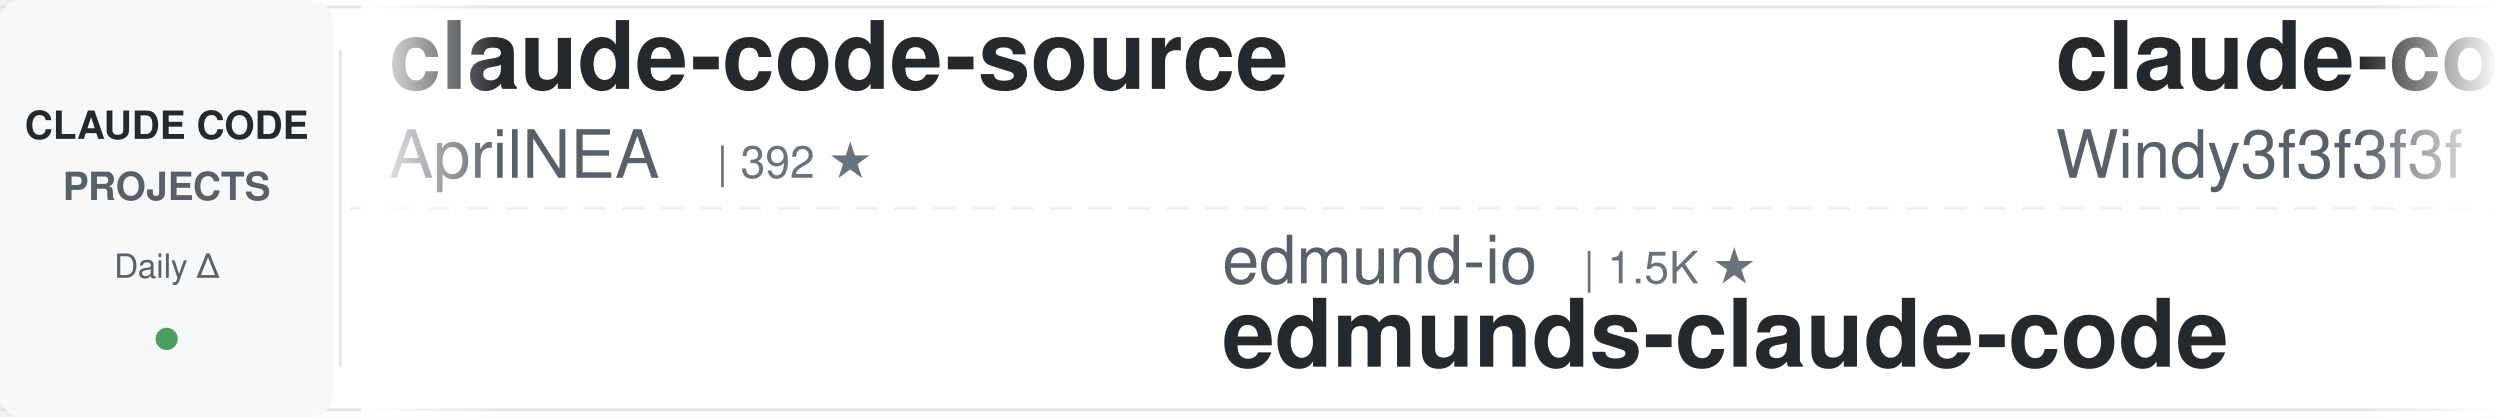
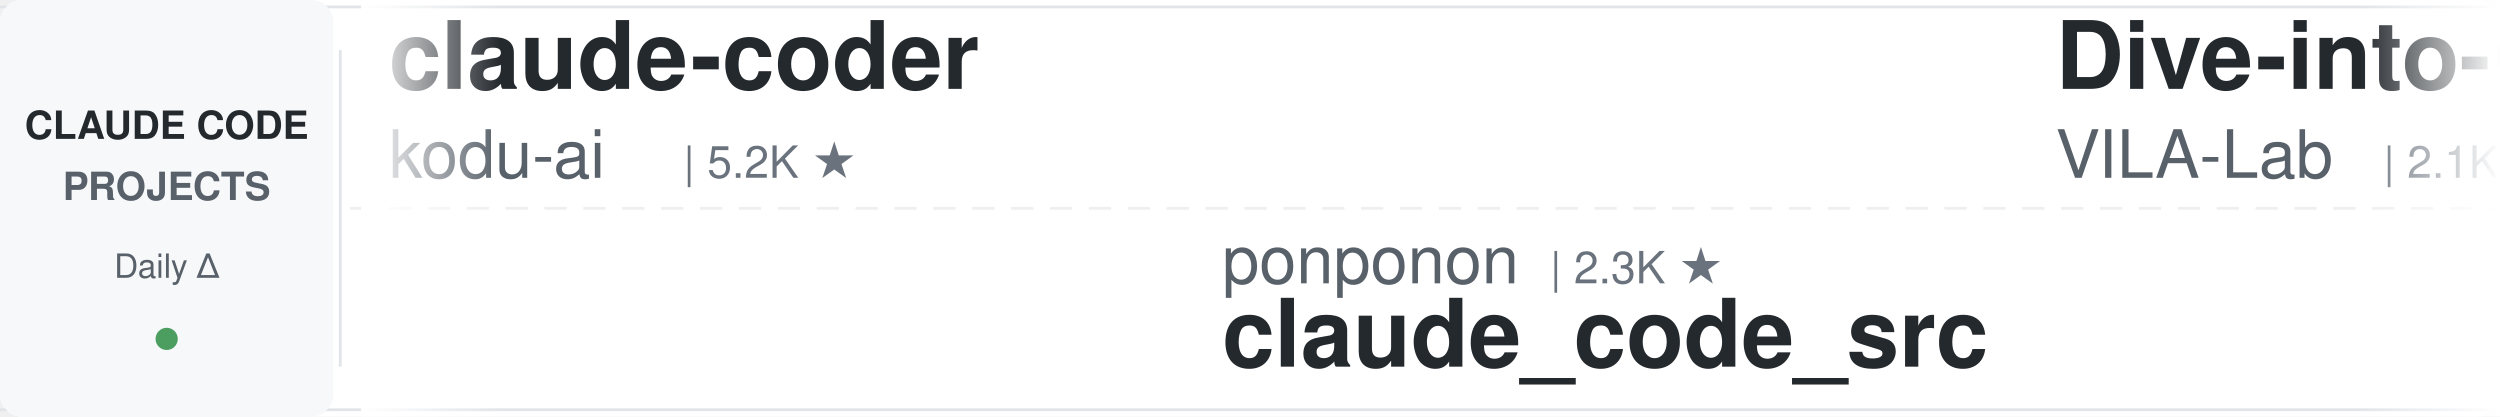
<svg xmlns="http://www.w3.org/2000/svg" width="900" height="150">
  <defs>
    <linearGradient id="awesomeLeftFade" x1="0%" y1="0%" x2="100%" y2="0%">
      <stop offset="0%" style="stop-color:#ffffff;stop-opacity:1" />
      <stop offset="100%" style="stop-color:#ffffff;stop-opacity:0" />
    </linearGradient>
    <linearGradient id="awesomeRightFade" x1="0%" y1="0%" x2="100%" y2="0%">
      <stop offset="0%" style="stop-color:#ffffff;stop-opacity:0" />
      <stop offset="100%" style="stop-color:#ffffff;stop-opacity:1" />
    </linearGradient>
  </defs>
  <rect width="900" height="150" fill="#ffffff" rx="8" />
  <rect x="0" y="2" width="900" height="1" fill="#e1e4e8" />
  <rect x="0" y="147" width="900" height="1" fill="#e1e4e8" />
  <line x1="0" y1="75" x2="900" y2="75" stroke="#e1e4e8" stroke-width="1" stroke-dasharray="8 6" opacity="0.6" />
  <rect x="0" y="0" width="120" height="150" fill="#f6f8fa" rx="8" />
  <text x="60" y="50" font-family="-apple-system, BlinkMacSystemFont, 'Segoe UI', Helvetica, Arial, sans-serif" font-size="14" font-weight="600" fill="#24292e" text-anchor="middle">CLAUDE CODE</text>
  <text x="60" y="72" font-family="-apple-system, BlinkMacSystemFont, 'Segoe UI', Helvetica, Arial, sans-serif" font-size="14" font-weight="600" fill="#586069" text-anchor="middle">PROJECTS</text>
  <text x="60" y="100" font-family="-apple-system, BlinkMacSystemFont, 'Segoe UI', Helvetica, Arial, sans-serif" font-size="12" font-weight="500" fill="#586069" text-anchor="middle">Daily Δ</text>
  <circle cx="60" cy="122" r="4" fill="#22863a" opacity="0.8" />
  <rect x="122" y="18" width="1" height="114" fill="#e1e4e8" />
  <clipPath id="awesomeTickerClip">
    <rect x="130" y="0" width="770" height="150" />
  </clipPath>
  <g clip-path="url(#awesomeTickerClip)">
    <g id="awesomeTickerItems">
      <animateTransform attributeName="transform" attributeType="XML" type="translate" from="0 0" to="-3000 0" dur="54s" repeatCount="indefinite" />
      <g transform="translate(0, 0)">
-         <text x="140" y="32" font-family="-apple-system, BlinkMacSystemFont, 'Segoe UI', Helvetica, Arial, sans-serif" font-size="34" font-weight="600" fill="#24292e">claude-code-source</text>
-         <text x="140" y="64" font-family="-apple-system, BlinkMacSystemFont, 'Segoe UI', Helvetica, Arial, sans-serif" font-size="24" font-weight="400" fill="#586069">AprilNEA</text>
-         <text x="258" y="64" font-family="-apple-system, BlinkMacSystemFont, 'Segoe UI', Helvetica, Arial, sans-serif" font-size="16" font-weight="500" fill="#6a737d">| 392 ★</text>
+         <text x="140" y="32" font-family="-apple-system, BlinkMacSystemFont, 'Segoe UI', Helvetica, Arial, sans-serif" font-size="34" font-weight="600" fill="#24292e">claude-coder</text>
+         <text x="140" y="64" font-family="-apple-system, BlinkMacSystemFont, 'Segoe UI', Helvetica, Arial, sans-serif" font-size="24" font-weight="400" fill="#586069">kodu-ai</text>
+         <text x="246" y="64" font-family="-apple-system, BlinkMacSystemFont, 'Segoe UI', Helvetica, Arial, sans-serif" font-size="16" font-weight="500" fill="#6a737d">| 5.2K ★</text>
      </g>
      <g transform="translate(300, 0)">
-         <text x="140" y="102" font-family="-apple-system, BlinkMacSystemFont, 'Segoe UI', Helvetica, Arial, sans-serif" font-size="24" font-weight="400" fill="#586069">edmund-io</text>
-         <text x="270" y="102" font-family="-apple-system, BlinkMacSystemFont, 'Segoe UI', Helvetica, Arial, sans-serif" font-size="16" font-weight="500" fill="#6a737d">| 1.5K ★</text>
-         <text x="140" y="132" font-family="-apple-system, BlinkMacSystemFont, 'Segoe UI', Helvetica, Arial, sans-serif" font-size="34" font-weight="600" fill="#24292e">edmunds-claude-code</text>
+         <text x="140" y="102" font-family="-apple-system, BlinkMacSystemFont, 'Segoe UI', Helvetica, Arial, sans-serif" font-size="24" font-weight="400" fill="#586069">ponponon</text>
+         <text x="258" y="102" font-family="-apple-system, BlinkMacSystemFont, 'Segoe UI', Helvetica, Arial, sans-serif" font-size="16" font-weight="500" fill="#6a737d">| 2.3K ★</text>
+         <text x="140" y="132" font-family="-apple-system, BlinkMacSystemFont, 'Segoe UI', Helvetica, Arial, sans-serif" font-size="34" font-weight="600" fill="#24292e">claude_code_src</text>
      </g>
      <g transform="translate(600, 0)">
-         <text x="140" y="32" font-family="-apple-system, BlinkMacSystemFont, 'Segoe UI', Helvetica, Arial, sans-serif" font-size="34" font-weight="600" fill="#24292e">claude-code-from-scratch</text>
-         <text x="140" y="64" font-family="-apple-system, BlinkMacSystemFont, 'Segoe UI', Helvetica, Arial, sans-serif" font-size="24" font-weight="400" fill="#586069">Windy3f3f3f3f</text>
-         <text x="318" y="64" font-family="-apple-system, BlinkMacSystemFont, 'Segoe UI', Helvetica, Arial, sans-serif" font-size="16" font-weight="500" fill="#6a737d">| 2.6K ★</text>
+         <text x="140" y="32" font-family="-apple-system, BlinkMacSystemFont, 'Segoe UI', Helvetica, Arial, sans-serif" font-size="34" font-weight="600" fill="#24292e">Dive-into-Claude-Code</text>
+         <text x="140" y="64" font-family="-apple-system, BlinkMacSystemFont, 'Segoe UI', Helvetica, Arial, sans-serif" font-size="24" font-weight="400" fill="#586069">VILA-Lab</text>
+         <text x="258" y="64" font-family="-apple-system, BlinkMacSystemFont, 'Segoe UI', Helvetica, Arial, sans-serif" font-size="16" font-weight="500" fill="#6a737d">| 2.1K ★</text>
      </g>
      <g transform="translate(900, 0)">
-         <text x="140" y="102" font-family="-apple-system, BlinkMacSystemFont, 'Segoe UI', Helvetica, Arial, sans-serif" font-size="24" font-weight="400" fill="#586069">luyao618</text>
-         <text x="258" y="102" font-family="-apple-system, BlinkMacSystemFont, 'Segoe UI', Helvetica, Arial, sans-serif" font-size="16" font-weight="500" fill="#6a737d">| 1.7K ★</text>
-         <text x="140" y="132" font-family="-apple-system, BlinkMacSystemFont, 'Segoe UI', Helvetica, Arial, sans-serif" font-size="34" font-weight="600" fill="#24292e">Claude-Code-Source-Study</text>
+         <text x="140" y="102" font-family="-apple-system, BlinkMacSystemFont, 'Segoe UI', Helvetica, Arial, sans-serif" font-size="24" font-weight="400" fill="#586069">fazxes</text>
+         <text x="234" y="102" font-family="-apple-system, BlinkMacSystemFont, 'Segoe UI', Helvetica, Arial, sans-serif" font-size="16" font-weight="500" fill="#6a737d">| 236 ★</text>
+         <text x="140" y="132" font-family="-apple-system, BlinkMacSystemFont, 'Segoe UI', Helvetica, Arial, sans-serif" font-size="34" font-weight="600" fill="#24292e">Claude-code</text>
      </g>
      <g transform="translate(1200, 0)">
-         <text x="140" y="32" font-family="-apple-system, BlinkMacSystemFont, 'Segoe UI', Helvetica, Arial, sans-serif" font-size="34" font-weight="600" fill="#24292e">claude-code-analysis</text>
-         <text x="140" y="64" font-family="-apple-system, BlinkMacSystemFont, 'Segoe UI', Helvetica, Arial, sans-serif" font-size="24" font-weight="400" fill="#586069">liuup</text>
-         <text x="222" y="64" font-family="-apple-system, BlinkMacSystemFont, 'Segoe UI', Helvetica, Arial, sans-serif" font-size="16" font-weight="500" fill="#6a737d">| 3.9K ★</text>
+         <text x="140" y="32" font-family="-apple-system, BlinkMacSystemFont, 'Segoe UI', Helvetica, Arial, sans-serif" font-size="34" font-weight="600" fill="#24292e">claude-code-cli</text>
+         <text x="140" y="64" font-family="-apple-system, BlinkMacSystemFont, 'Segoe UI', Helvetica, Arial, sans-serif" font-size="24" font-weight="400" fill="#586069">huangserva</text>
+         <text x="282" y="64" font-family="-apple-system, BlinkMacSystemFont, 'Segoe UI', Helvetica, Arial, sans-serif" font-size="16" font-weight="500" fill="#6a737d">| 627 ★</text>
      </g>
      <g transform="translate(1500, 0)">
-         <text x="140" y="102" font-family="-apple-system, BlinkMacSystemFont, 'Segoe UI', Helvetica, Arial, sans-serif" font-size="24" font-weight="400" fill="#586069">chauncygu</text>
-         <text x="270" y="102" font-family="-apple-system, BlinkMacSystemFont, 'Segoe UI', Helvetica, Arial, sans-serif" font-size="16" font-weight="500" fill="#6a737d">| 2.8K ★</text>
-         <text x="140" y="132" font-family="-apple-system, BlinkMacSystemFont, 'Segoe UI', Helvetica, Arial, sans-serif" font-size="34" font-weight="600" fill="#24292e">collection-claude-code-s...</text>
+         <text x="140" y="102" font-family="-apple-system, BlinkMacSystemFont, 'Segoe UI', Helvetica, Arial, sans-serif" font-size="24" font-weight="400" fill="#586069">Windy3f3f3f3f</text>
+         <text x="318" y="102" font-family="-apple-system, BlinkMacSystemFont, 'Segoe UI', Helvetica, Arial, sans-serif" font-size="16" font-weight="500" fill="#6a737d">| 2.6K ★</text>
+         <text x="140" y="132" font-family="-apple-system, BlinkMacSystemFont, 'Segoe UI', Helvetica, Arial, sans-serif" font-size="34" font-weight="600" fill="#24292e">claude-code-from-scratch</text>
      </g>
      <g transform="translate(1800, 0)">
-         <text x="140" y="32" font-family="-apple-system, BlinkMacSystemFont, 'Segoe UI', Helvetica, Arial, sans-serif" font-size="34" font-weight="600" fill="#24292e">claude-code-spec-workflo...</text>
-         <text x="140" y="64" font-family="-apple-system, BlinkMacSystemFont, 'Segoe UI', Helvetica, Arial, sans-serif" font-size="24" font-weight="400" fill="#586069">Pimzino</text>
-         <text x="246" y="64" font-family="-apple-system, BlinkMacSystemFont, 'Segoe UI', Helvetica, Arial, sans-serif" font-size="16" font-weight="500" fill="#6a737d">| 3.9K ★</text>
+         <text x="140" y="32" font-family="-apple-system, BlinkMacSystemFont, 'Segoe UI', Helvetica, Arial, sans-serif" font-size="34" font-weight="600" fill="#24292e">how-claude-code-works</text>
+         <text x="140" y="64" font-family="-apple-system, BlinkMacSystemFont, 'Segoe UI', Helvetica, Arial, sans-serif" font-size="24" font-weight="400" fill="#586069">Windy3f3f3f3f</text>
+         <text x="318" y="64" font-family="-apple-system, BlinkMacSystemFont, 'Segoe UI', Helvetica, Arial, sans-serif" font-size="16" font-weight="500" fill="#6a737d">| 3.6K ★</text>
      </g>
      <g transform="translate(2100, 0)">
-         <text x="140" y="102" font-family="-apple-system, BlinkMacSystemFont, 'Segoe UI', Helvetica, Arial, sans-serif" font-size="24" font-weight="400" fill="#586069">lintsinghua</text>
-         <text x="294" y="102" font-family="-apple-system, BlinkMacSystemFont, 'Segoe UI', Helvetica, Arial, sans-serif" font-size="16" font-weight="500" fill="#6a737d">| 4.2K ★</text>
-         <text x="140" y="132" font-family="-apple-system, BlinkMacSystemFont, 'Segoe UI', Helvetica, Arial, sans-serif" font-size="34" font-weight="600" fill="#24292e">claude-code-book</text>
+         <text x="140" y="102" font-family="-apple-system, BlinkMacSystemFont, 'Segoe UI', Helvetica, Arial, sans-serif" font-size="24" font-weight="400" fill="#586069">digitalsamba</text>
+         <text x="306" y="102" font-family="-apple-system, BlinkMacSystemFont, 'Segoe UI', Helvetica, Arial, sans-serif" font-size="16" font-weight="500" fill="#6a737d">| 2.1K ★</text>
+         <text x="140" y="132" font-family="-apple-system, BlinkMacSystemFont, 'Segoe UI', Helvetica, Arial, sans-serif" font-size="34" font-weight="600" fill="#24292e">claude-code-video-toolki...</text>
      </g>
      <g transform="translate(2400, 0)">
-         <text x="140" y="32" font-family="-apple-system, BlinkMacSystemFont, 'Segoe UI', Helvetica, Arial, sans-serif" font-size="34" font-weight="600" fill="#24292e">claude-code-source-code</text>
-         <text x="140" y="64" font-family="-apple-system, BlinkMacSystemFont, 'Segoe UI', Helvetica, Arial, sans-serif" font-size="24" font-weight="400" fill="#586069">777genius</text>
-         <text x="270" y="64" font-family="-apple-system, BlinkMacSystemFont, 'Segoe UI', Helvetica, Arial, sans-serif" font-size="16" font-weight="500" fill="#6a737d">| 930 ★</text>
+         <text x="140" y="32" font-family="-apple-system, BlinkMacSystemFont, 'Segoe UI', Helvetica, Arial, sans-serif" font-size="34" font-weight="600" fill="#24292e">claude-code-my-workflow</text>
+         <text x="140" y="64" font-family="-apple-system, BlinkMacSystemFont, 'Segoe UI', Helvetica, Arial, sans-serif" font-size="24" font-weight="400" fill="#586069">pedrohcgs</text>
+         <text x="270" y="64" font-family="-apple-system, BlinkMacSystemFont, 'Segoe UI', Helvetica, Arial, sans-serif" font-size="16" font-weight="500" fill="#6a737d">| 1.6K ★</text>
      </g>
      <g transform="translate(2700, 0)">
-         <text x="140" y="102" font-family="-apple-system, BlinkMacSystemFont, 'Segoe UI', Helvetica, Arial, sans-serif" font-size="24" font-weight="400" fill="#586069">VoltAgent</text>
-         <text x="270" y="102" font-family="-apple-system, BlinkMacSystemFont, 'Segoe UI', Helvetica, Arial, sans-serif" font-size="16" font-weight="500" fill="#6a737d">| 24.9K ★</text>
-         <text x="356" y="102" font-family="-apple-system, BlinkMacSystemFont, 'Segoe UI', Helvetica, Arial, sans-serif" font-size="16" font-weight="500" fill="#22863a"> +1</text>
-         <text x="140" y="132" font-family="-apple-system, BlinkMacSystemFont, 'Segoe UI', Helvetica, Arial, sans-serif" font-size="34" font-weight="600" fill="#24292e">awesome-claude-code-suba...</text>
+         <text x="140" y="102" font-family="-apple-system, BlinkMacSystemFont, 'Segoe UI', Helvetica, Arial, sans-serif" font-size="24" font-weight="400" fill="#586069">anthropics</text>
+         <text x="282" y="102" font-family="-apple-system, BlinkMacSystemFont, 'Segoe UI', Helvetica, Arial, sans-serif" font-size="16" font-weight="500" fill="#6a737d">| 970 ★</text>
+         <text x="140" y="132" font-family="-apple-system, BlinkMacSystemFont, 'Segoe UI', Helvetica, Arial, sans-serif" font-size="34" font-weight="600" fill="#24292e">claude-code-base-action</text>
      </g>
      <g transform="translate(3000, 0)">
-         <text x="140" y="32" font-family="-apple-system, BlinkMacSystemFont, 'Segoe UI', Helvetica, Arial, sans-serif" font-size="34" font-weight="600" fill="#24292e">claude-code-source</text>
-         <text x="140" y="64" font-family="-apple-system, BlinkMacSystemFont, 'Segoe UI', Helvetica, Arial, sans-serif" font-size="24" font-weight="400" fill="#586069">AprilNEA</text>
-         <text x="258" y="64" font-family="-apple-system, BlinkMacSystemFont, 'Segoe UI', Helvetica, Arial, sans-serif" font-size="16" font-weight="500" fill="#6a737d">| 392 ★</text>
+         <text x="140" y="32" font-family="-apple-system, BlinkMacSystemFont, 'Segoe UI', Helvetica, Arial, sans-serif" font-size="34" font-weight="600" fill="#24292e">claude-coder</text>
+         <text x="140" y="64" font-family="-apple-system, BlinkMacSystemFont, 'Segoe UI', Helvetica, Arial, sans-serif" font-size="24" font-weight="400" fill="#586069">kodu-ai</text>
+         <text x="246" y="64" font-family="-apple-system, BlinkMacSystemFont, 'Segoe UI', Helvetica, Arial, sans-serif" font-size="16" font-weight="500" fill="#6a737d">| 5.2K ★</text>
      </g>
      <g transform="translate(3300, 0)">
-         <text x="140" y="102" font-family="-apple-system, BlinkMacSystemFont, 'Segoe UI', Helvetica, Arial, sans-serif" font-size="24" font-weight="400" fill="#586069">edmund-io</text>
-         <text x="270" y="102" font-family="-apple-system, BlinkMacSystemFont, 'Segoe UI', Helvetica, Arial, sans-serif" font-size="16" font-weight="500" fill="#6a737d">| 1.5K ★</text>
-         <text x="140" y="132" font-family="-apple-system, BlinkMacSystemFont, 'Segoe UI', Helvetica, Arial, sans-serif" font-size="34" font-weight="600" fill="#24292e">edmunds-claude-code</text>
+         <text x="140" y="102" font-family="-apple-system, BlinkMacSystemFont, 'Segoe UI', Helvetica, Arial, sans-serif" font-size="24" font-weight="400" fill="#586069">ponponon</text>
+         <text x="258" y="102" font-family="-apple-system, BlinkMacSystemFont, 'Segoe UI', Helvetica, Arial, sans-serif" font-size="16" font-weight="500" fill="#6a737d">| 2.3K ★</text>
+         <text x="140" y="132" font-family="-apple-system, BlinkMacSystemFont, 'Segoe UI', Helvetica, Arial, sans-serif" font-size="34" font-weight="600" fill="#24292e">claude_code_src</text>
      </g>
      <g transform="translate(3600, 0)">
-         <text x="140" y="32" font-family="-apple-system, BlinkMacSystemFont, 'Segoe UI', Helvetica, Arial, sans-serif" font-size="34" font-weight="600" fill="#24292e">claude-code-from-scratch</text>
-         <text x="140" y="64" font-family="-apple-system, BlinkMacSystemFont, 'Segoe UI', Helvetica, Arial, sans-serif" font-size="24" font-weight="400" fill="#586069">Windy3f3f3f3f</text>
-         <text x="318" y="64" font-family="-apple-system, BlinkMacSystemFont, 'Segoe UI', Helvetica, Arial, sans-serif" font-size="16" font-weight="500" fill="#6a737d">| 2.6K ★</text>
+         <text x="140" y="32" font-family="-apple-system, BlinkMacSystemFont, 'Segoe UI', Helvetica, Arial, sans-serif" font-size="34" font-weight="600" fill="#24292e">Dive-into-Claude-Code</text>
+         <text x="140" y="64" font-family="-apple-system, BlinkMacSystemFont, 'Segoe UI', Helvetica, Arial, sans-serif" font-size="24" font-weight="400" fill="#586069">VILA-Lab</text>
+         <text x="258" y="64" font-family="-apple-system, BlinkMacSystemFont, 'Segoe UI', Helvetica, Arial, sans-serif" font-size="16" font-weight="500" fill="#6a737d">| 2.1K ★</text>
      </g>
      <g transform="translate(3900, 0)">
-         <text x="140" y="102" font-family="-apple-system, BlinkMacSystemFont, 'Segoe UI', Helvetica, Arial, sans-serif" font-size="24" font-weight="400" fill="#586069">luyao618</text>
-         <text x="258" y="102" font-family="-apple-system, BlinkMacSystemFont, 'Segoe UI', Helvetica, Arial, sans-serif" font-size="16" font-weight="500" fill="#6a737d">| 1.7K ★</text>
-         <text x="140" y="132" font-family="-apple-system, BlinkMacSystemFont, 'Segoe UI', Helvetica, Arial, sans-serif" font-size="34" font-weight="600" fill="#24292e">Claude-Code-Source-Study</text>
+         <text x="140" y="102" font-family="-apple-system, BlinkMacSystemFont, 'Segoe UI', Helvetica, Arial, sans-serif" font-size="24" font-weight="400" fill="#586069">fazxes</text>
+         <text x="234" y="102" font-family="-apple-system, BlinkMacSystemFont, 'Segoe UI', Helvetica, Arial, sans-serif" font-size="16" font-weight="500" fill="#6a737d">| 236 ★</text>
+         <text x="140" y="132" font-family="-apple-system, BlinkMacSystemFont, 'Segoe UI', Helvetica, Arial, sans-serif" font-size="34" font-weight="600" fill="#24292e">Claude-code</text>
      </g>
    </g>
  </g>
  <rect x="130" y="0" width="50" height="150" fill="url(#awesomeLeftFade)" />
  <rect x="850" y="0" width="50" height="150" fill="url(#awesomeRightFade)" />
</svg>
